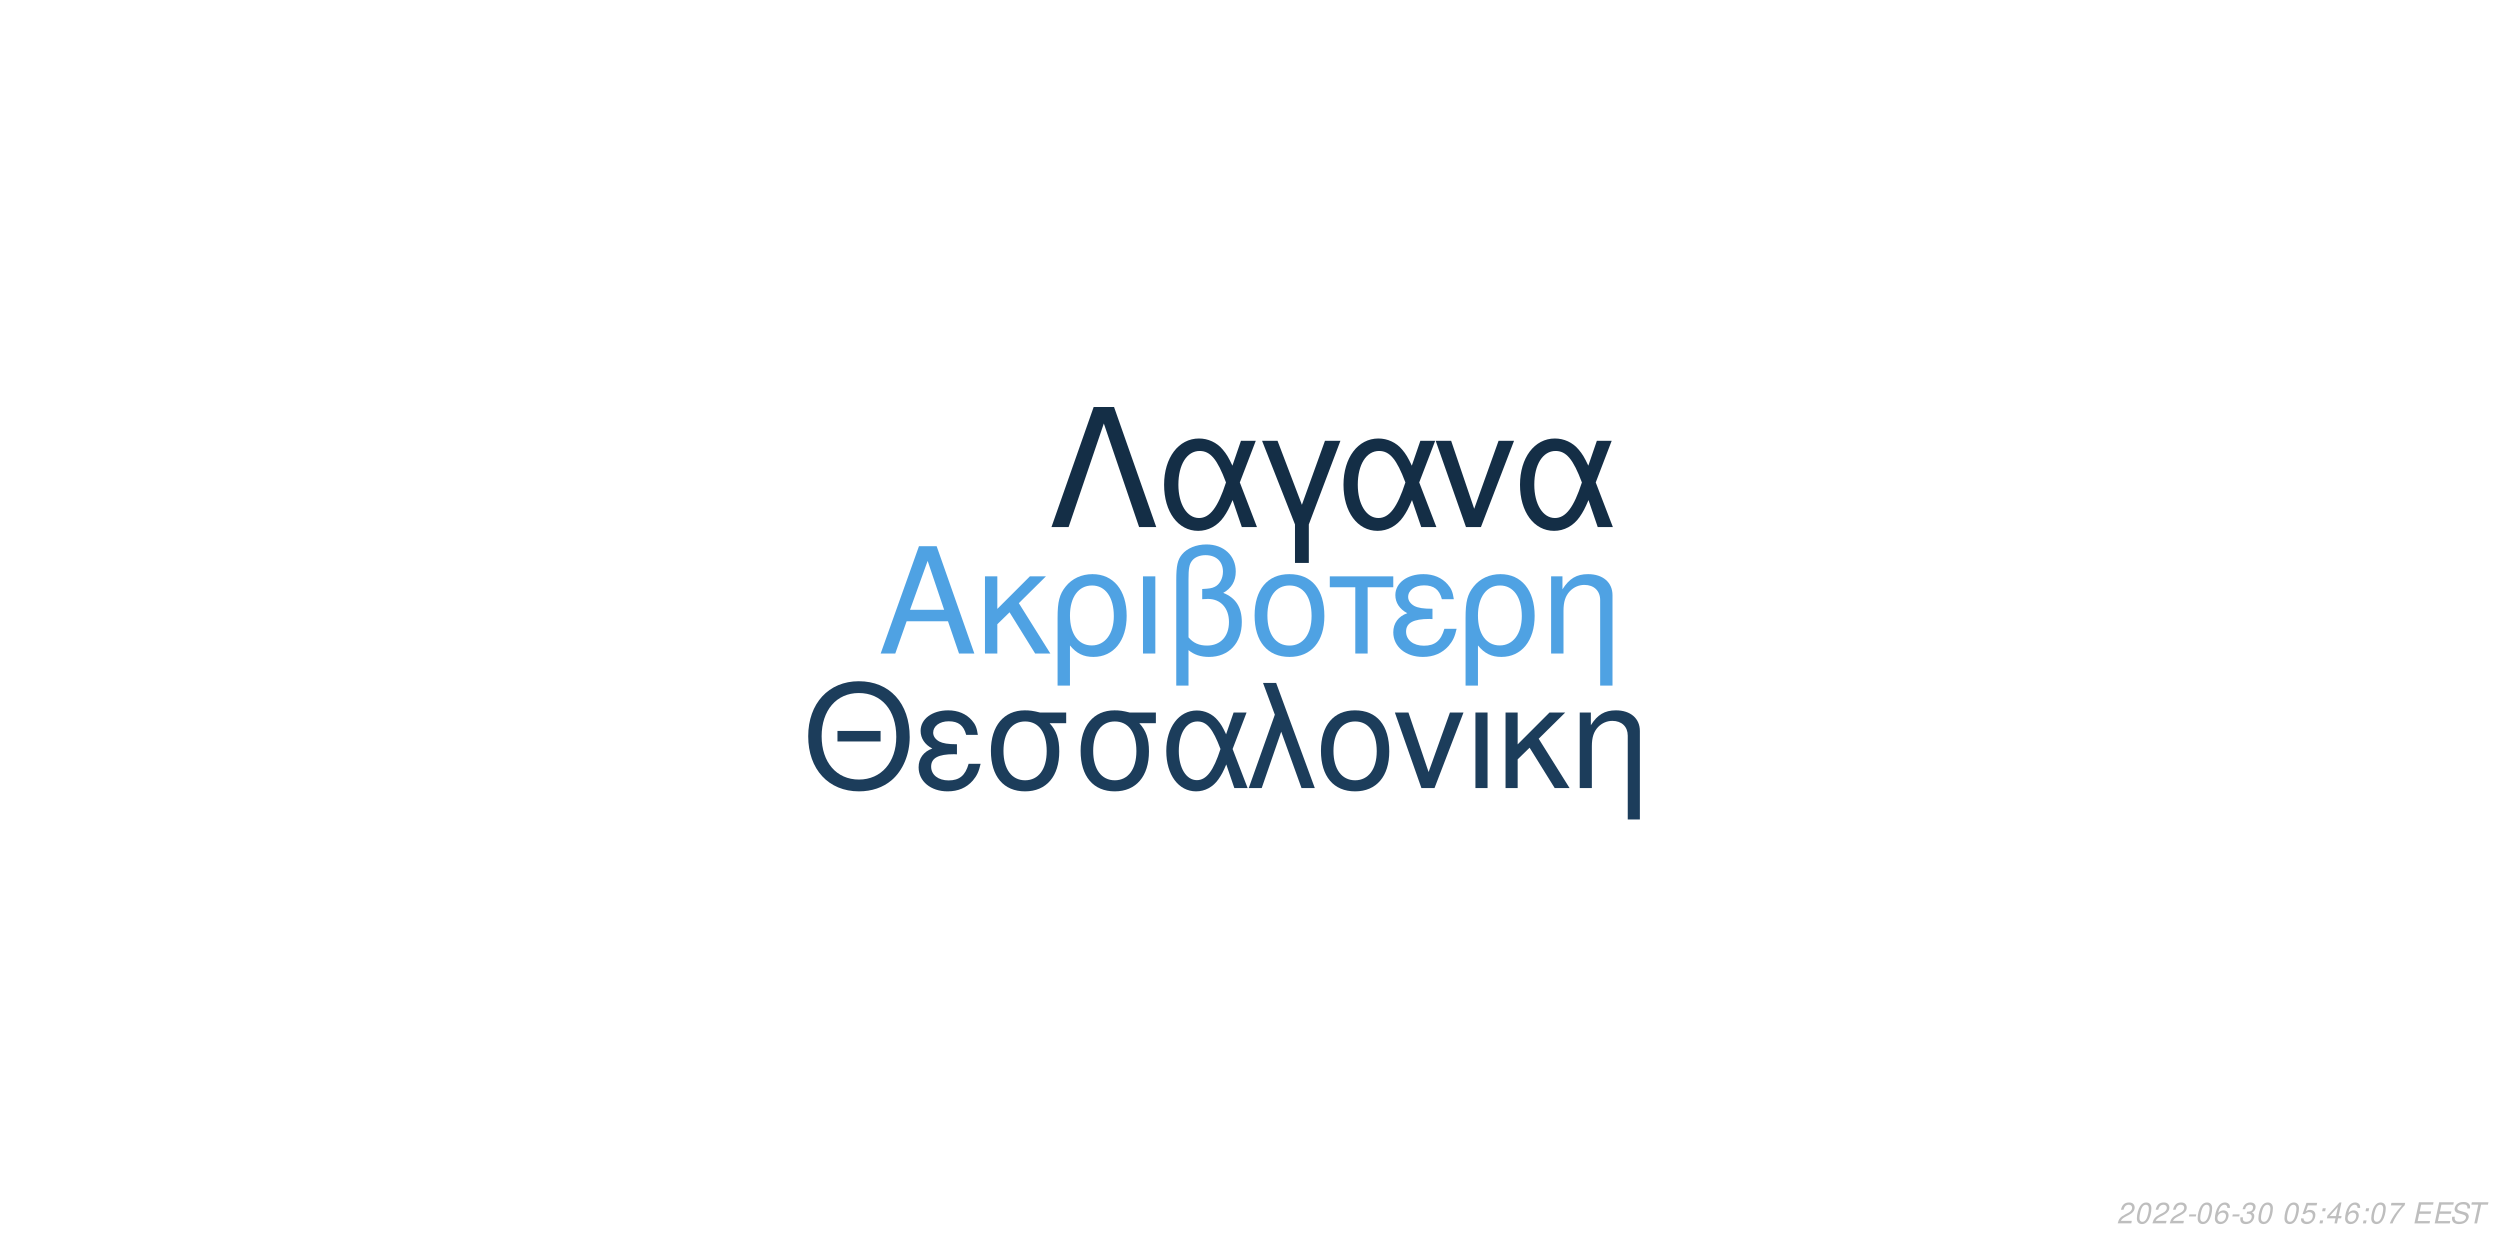
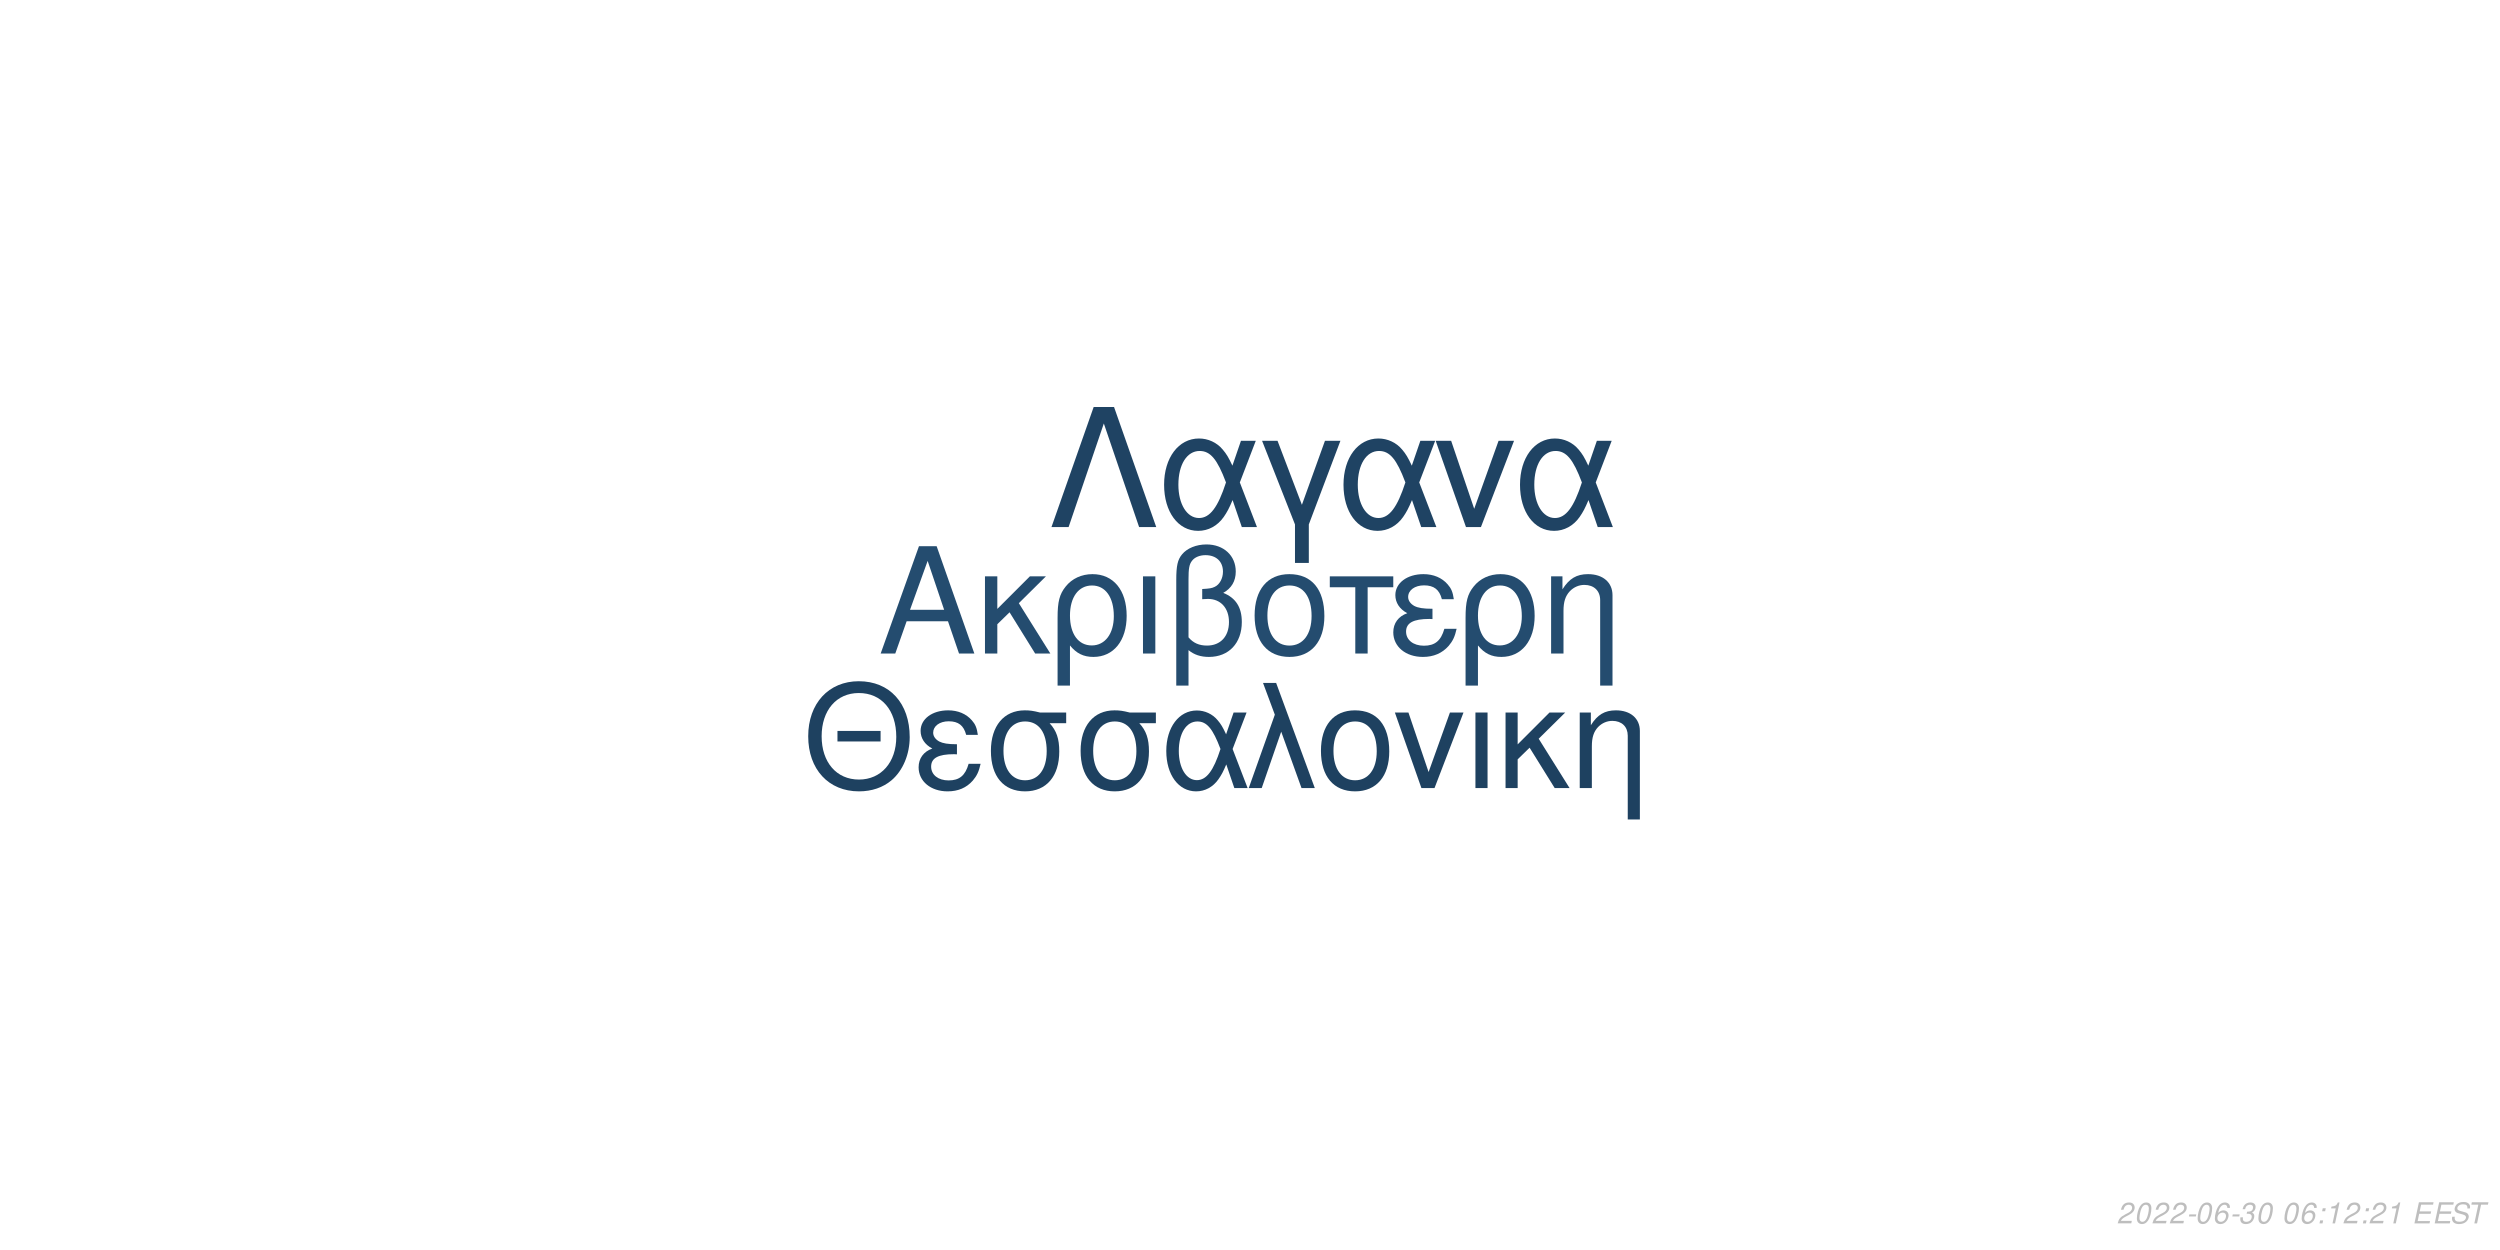
<svg xmlns="http://www.w3.org/2000/svg" xmlns:xlink="http://www.w3.org/1999/xlink" width="864pt" height="432pt" viewBox="0 0 864 432" version="1.1">
  <defs>
    <g>
      <symbol overflow="visible" id="glyph0-0">
        <path style="stroke:none;" d="" />
      </symbol>
      <symbol overflow="visible" id="glyph0-1">
        <path style="stroke:none;" d="M 24.125 -11.141 L 27.938 0 L 33.234 0 L 20.203 -37.094 L 14.094 -37.094 L 0.859 0 L 5.906 0 L 9.828 -11.141 Z M 22.797 -15.109 L 11 -15.109 L 17.094 -32.016 Z M 22.797 -15.109 " />
      </symbol>
      <symbol overflow="visible" id="glyph0-2">
        <path style="stroke:none;" d="M 7.172 -15.422 L 7.172 -26.672 L 2.906 -26.672 L 2.906 0 L 7.172 0 L 7.172 -10.125 L 11.406 -14.25 L 20.25 0 L 25.5 0 L 14.609 -17.406 L 23.969 -26.672 L 18.422 -26.672 Z M 7.172 -15.422 " />
      </symbol>
      <symbol overflow="visible" id="glyph0-3">
        <path style="stroke:none;" d="M 3 11.094 L 7.281 11.094 L 7.281 -2.797 C 9.516 -0.047 11.953 1.172 15.375 1.172 C 22.344 1.172 26.875 -4.422 26.875 -13.031 C 26.875 -21.891 22.297 -27.438 15.062 -27.438 C 11.297 -27.438 7.984 -25.906 5.797 -23.156 C 3.672 -20.516 3 -17.969 3 -12.359 Z M 14.906 -23.516 C 19.547 -23.516 22.438 -19.438 22.438 -12.922 C 22.438 -6.812 19.391 -2.797 14.812 -2.797 C 10.172 -2.797 7.281 -6.766 7.281 -13.125 C 7.281 -19.484 10.234 -23.516 14.906 -23.516 Z M 14.906 -23.516 " />
      </symbol>
      <symbol overflow="visible" id="glyph0-4">
        <path style="stroke:none;" d="M 3.516 0 L 7.781 0 L 7.781 -26.672 L 3.516 -26.672 Z M 3.516 0 " />
      </symbol>
      <symbol overflow="visible" id="glyph0-5">
        <path style="stroke:none;" d="M 4.016 11.094 L 8.25 11.094 L 8.25 -1.172 C 10.172 0.406 12.422 1.172 15.312 1.172 C 22.188 1.172 26.672 -3.609 26.672 -10.891 C 26.672 -15.984 24.578 -19.234 20.25 -20.969 C 23.109 -22.547 24.578 -25.031 24.578 -28.344 C 24.578 -33.844 20.406 -37.703 14.453 -37.703 C 10.938 -37.703 7.734 -36.391 6 -34.25 C 4.484 -32.422 4.016 -30.328 4.016 -25.391 Z M 8.25 -25.656 C 8.25 -29.359 8.5 -30.844 9.469 -32.062 C 10.375 -33.281 12.156 -34 14.094 -34 C 17.812 -34 20.156 -31.812 20.156 -28.297 C 20.156 -25.953 18.984 -23.812 17.297 -23.047 C 16.281 -22.547 15.469 -22.438 12.984 -22.297 L 12.984 -18.781 C 13.734 -18.828 14.344 -18.875 14.969 -18.875 C 19.344 -18.875 22.234 -15.719 22.234 -10.891 C 22.234 -5.906 19.281 -2.75 14.656 -2.75 C 11.953 -2.75 9.922 -3.609 8.25 -5.594 Z M 8.25 -25.656 " />
      </symbol>
      <symbol overflow="visible" id="glyph0-6">
        <path style="stroke:none;" d="M 14.094 -27.438 C 6.562 -27.438 2.094 -22.094 2.094 -13.125 C 2.094 -4.125 6.562 1.172 14.141 1.172 C 21.672 1.172 26.203 -4.172 26.203 -12.922 C 26.203 -22.188 21.828 -27.438 14.094 -27.438 Z M 14.141 -23.516 C 18.938 -23.516 21.781 -19.594 21.781 -12.984 C 21.781 -6.672 18.828 -2.75 14.141 -2.75 C 9.422 -2.75 6.516 -6.672 6.516 -13.125 C 6.516 -19.594 9.422 -23.516 14.141 -23.516 Z M 14.141 -23.516 " />
      </symbol>
      <symbol overflow="visible" id="glyph0-7">
        <path style="stroke:none;" d="M 7.891 0 L 12.156 0 L 12.156 -22.906 L 21.016 -22.906 L 21.016 -26.672 L -0.922 -26.672 L -0.922 -22.906 L 7.891 -22.906 Z M 7.891 0 " />
      </symbol>
      <symbol overflow="visible" id="glyph0-8">
        <path style="stroke:none;" d="M 14.562 -15.469 C 11.344 -15.469 9.562 -15.781 8.297 -16.438 C 6.922 -17.203 6.156 -18.328 6.156 -19.547 C 6.156 -21.891 8.453 -23.562 11.656 -23.562 C 15.062 -23.562 16.953 -22.094 17.812 -18.781 L 21.938 -18.781 C 21.578 -21.266 21.062 -22.5 19.797 -23.922 C 17.812 -26.203 14.906 -27.438 11.453 -27.438 C 5.797 -27.438 1.734 -24.375 1.734 -20.203 C 1.734 -17.609 3.156 -15.375 5.859 -13.938 C 2.797 -12.875 1.016 -10.484 1.016 -7.328 C 1.016 -2.391 5.297 1.172 11.25 1.172 C 14.969 1.172 17.906 -0.109 20.156 -2.641 C 21.578 -4.328 22.297 -5.797 22.906 -8.547 L 18.672 -8.547 C 17.5 -4.422 15.422 -2.703 11.609 -2.703 C 7.938 -2.703 5.438 -4.688 5.438 -7.578 C 5.438 -10.578 7.938 -11.953 13.484 -11.953 C 13.641 -11.953 14.094 -11.953 14.562 -11.906 Z M 14.562 -15.469 " />
      </symbol>
      <symbol overflow="visible" id="glyph0-9">
        <path style="stroke:none;" d="M 3.562 -26.672 L 3.562 0 L 7.844 0 L 7.844 -14.703 C 7.844 -17.906 8.5 -19.891 10.031 -21.531 C 11.406 -22.953 13.188 -23.719 15.062 -23.719 C 18.375 -23.719 20.516 -21.672 20.516 -18.469 L 20.516 11.094 L 24.781 11.094 L 24.781 -20.156 C 24.781 -24.578 21.469 -27.438 16.328 -27.438 C 12.359 -27.438 9.828 -25.906 7.484 -22.188 L 7.484 -26.672 Z M 3.562 -26.672 " />
      </symbol>
      <symbol overflow="visible" id="glyph1-0">
        <path style="stroke:none;" d="" />
      </symbol>
      <symbol overflow="visible" id="glyph1-1">
        <path style="stroke:none;" d="M 26.859 -19.734 L 11.953 -19.734 L 11.953 -16.094 L 26.859 -16.094 Z M 19.328 -36.922 C 8.922 -36.922 1.844 -29.25 1.844 -17.891 C 1.844 -6.484 8.875 1.141 19.391 1.141 C 23.812 1.141 27.703 -0.203 30.641 -2.688 C 34.578 -6.031 36.922 -11.656 36.922 -17.594 C 36.922 -29.297 30 -36.922 19.328 -36.922 Z M 19.328 -32.844 C 27.203 -32.844 32.281 -26.906 32.281 -17.688 C 32.281 -8.922 27.062 -2.938 19.391 -2.938 C 11.609 -2.938 6.484 -8.922 6.484 -17.891 C 6.484 -26.859 11.609 -32.844 19.328 -32.844 Z M 19.328 -32.844 " />
      </symbol>
      <symbol overflow="visible" id="glyph1-2">
        <path style="stroke:none;" d="M 14.25 -15.141 C 11.109 -15.141 9.375 -15.453 8.125 -16.094 C 6.781 -16.844 6.031 -17.938 6.031 -19.141 C 6.031 -21.422 8.266 -23.078 11.406 -23.078 C 14.75 -23.078 16.594 -21.625 17.438 -18.391 L 21.469 -18.391 C 21.125 -20.828 20.625 -22.031 19.391 -23.422 C 17.438 -25.656 14.594 -26.859 11.219 -26.859 C 5.688 -26.859 1.688 -23.875 1.688 -19.781 C 1.688 -17.234 3.094 -15.047 5.734 -13.656 C 2.734 -12.609 1 -10.266 1 -7.172 C 1 -2.344 5.188 1.141 11.016 1.141 C 14.656 1.141 17.547 -0.094 19.734 -2.594 C 21.125 -4.234 21.828 -5.688 22.422 -8.375 L 18.281 -8.375 C 17.141 -4.328 15.094 -2.641 11.359 -2.641 C 7.766 -2.641 5.328 -4.578 5.328 -7.422 C 5.328 -10.359 7.766 -11.703 13.203 -11.703 C 13.359 -11.703 13.797 -11.703 14.25 -11.656 Z M 14.25 -15.141 " />
      </symbol>
      <symbol overflow="visible" id="glyph1-3">
        <path style="stroke:none;" d="M 29 -26.109 L 19.938 -26.109 C 17.594 -26.703 16.438 -26.859 14.703 -26.859 C 7.469 -26.859 2.984 -21.469 2.984 -12.859 C 2.984 -4.031 7.375 1.141 14.797 1.141 C 22.172 1.141 26.609 -4.078 26.609 -12.656 C 26.609 -17.047 25.656 -19.828 23.266 -22.422 L 29 -22.422 Z M 14.797 -23.016 C 19.531 -23.016 22.266 -19.234 22.266 -12.75 C 22.266 -6.531 19.438 -2.688 14.797 -2.688 C 10.172 -2.688 7.328 -6.531 7.328 -12.859 C 7.328 -19.188 10.172 -23.016 14.797 -23.016 Z M 14.797 -23.016 " />
      </symbol>
      <symbol overflow="visible" id="glyph1-4">
        <path style="stroke:none;" d="M 29.344 -26.109 L 24.859 -26.109 L 22.266 -18.578 C 21.125 -21.031 20.484 -22.125 19.328 -23.469 C 17.547 -25.609 14.906 -26.812 12.156 -26.812 C 5.984 -26.812 1.594 -20.984 1.594 -12.812 C 1.594 -4.578 5.828 1.141 11.906 1.141 C 14.953 1.141 17.734 -0.344 19.625 -3.047 C 20.672 -4.531 21.281 -5.688 22.328 -8.172 L 25.109 0 L 29.703 0 L 24.516 -13.5 Z M 20.328 -13.5 C 17.891 -5.922 15.453 -2.734 12.156 -2.734 C 8.516 -2.734 5.922 -6.922 5.922 -12.812 C 5.922 -18.938 8.516 -23.016 12.359 -23.016 C 15.594 -23.016 17.688 -20.531 20.328 -13.5 Z M 20.328 -13.5 " />
      </symbol>
      <symbol overflow="visible" id="glyph1-5">
        <path style="stroke:none;" d="M 1.094 0 L 5.578 0 L 12.312 -19.484 L 19.328 0 L 23.922 0 L 10.562 -36.328 L 6.031 -36.328 L 10.109 -25.359 Z M 1.094 0 " />
      </symbol>
      <symbol overflow="visible" id="glyph1-6">
        <path style="stroke:none;" d="M 13.797 -26.859 C 6.422 -26.859 2.047 -21.625 2.047 -12.859 C 2.047 -4.031 6.422 1.141 13.859 1.141 C 21.234 1.141 25.656 -4.078 25.656 -12.656 C 25.656 -21.719 21.375 -26.859 13.797 -26.859 Z M 13.859 -23.016 C 18.531 -23.016 21.328 -19.188 21.328 -12.703 C 21.328 -6.531 18.438 -2.688 13.859 -2.688 C 9.219 -2.688 6.375 -6.531 6.375 -12.859 C 6.375 -19.188 9.219 -23.016 13.859 -23.016 Z M 13.859 -23.016 " />
      </symbol>
      <symbol overflow="visible" id="glyph1-7">
        <path style="stroke:none;" d="M 14.297 0 L 24.312 -26.109 L 19.625 -26.109 L 12.25 -5.531 L 5.281 -26.109 L 0.594 -26.109 L 9.766 0 Z M 14.297 0 " />
      </symbol>
      <symbol overflow="visible" id="glyph1-8">
        <path style="stroke:none;" d="M 3.438 0 L 7.625 0 L 7.625 -26.109 L 3.438 -26.109 Z M 3.438 0 " />
      </symbol>
      <symbol overflow="visible" id="glyph1-9">
        <path style="stroke:none;" d="M 7.031 -15.094 L 7.031 -26.109 L 2.844 -26.109 L 2.844 0 L 7.031 0 L 7.031 -9.922 L 11.156 -13.953 L 19.828 0 L 24.969 0 L 14.297 -17.047 L 23.469 -26.109 L 18.031 -26.109 Z M 7.031 -15.094 " />
      </symbol>
      <symbol overflow="visible" id="glyph1-10">
        <path style="stroke:none;" d="M 3.484 -26.109 L 3.484 0 L 7.672 0 L 7.672 -14.406 C 7.672 -17.547 8.328 -19.484 9.812 -21.078 C 11.156 -22.469 12.906 -23.219 14.75 -23.219 C 17.984 -23.219 20.078 -21.234 20.078 -18.094 L 20.078 10.859 L 24.266 10.859 L 24.266 -19.734 C 24.266 -24.062 21.031 -26.859 16 -26.859 C 12.109 -26.859 9.609 -25.359 7.328 -21.719 L 7.328 -26.109 Z M 3.484 -26.109 " />
      </symbol>
      <symbol overflow="visible" id="glyph2-0">
        <path style="stroke:none;" d="" />
      </symbol>
      <symbol overflow="visible" id="glyph2-1">
        <path style="stroke:none;" d="M 22.531 -41.484 L 15.484 -41.484 L 0.906 0 L 6.828 0 L 19 -35.797 L 31.188 0 L 37.109 0 Z M 22.531 -41.484 " />
      </symbol>
      <symbol overflow="visible" id="glyph2-2">
        <path style="stroke:none;" d="M 33.516 -29.812 L 28.391 -29.812 L 25.438 -21.219 C 24.125 -24.016 23.391 -25.266 22.078 -26.797 C 20.031 -29.25 17.016 -30.609 13.891 -30.609 C 6.828 -30.609 1.828 -23.953 1.828 -14.625 C 1.828 -5.234 6.656 1.312 13.594 1.312 C 17.078 1.312 20.266 -0.391 22.422 -3.469 C 23.609 -5.172 24.297 -6.484 25.5 -9.328 L 28.688 0 L 33.922 0 L 28 -15.422 Z M 23.219 -15.422 C 20.422 -6.766 17.641 -3.125 13.891 -3.125 C 9.734 -3.125 6.766 -7.906 6.766 -14.625 C 6.766 -21.625 9.734 -26.297 14.109 -26.297 C 17.812 -26.297 20.203 -23.453 23.219 -15.422 Z M 23.219 -15.422 " />
      </symbol>
      <symbol overflow="visible" id="glyph2-3">
        <path style="stroke:none;" d="M 12.062 12.406 L 16.844 12.406 L 16.844 -0.906 L 27.766 -29.812 L 22.422 -29.812 L 14.453 -7.688 L 6.031 -29.812 L 0.688 -29.812 L 12.062 -0.906 Z M 12.062 12.406 " />
      </symbol>
      <symbol overflow="visible" id="glyph2-4">
        <path style="stroke:none;" d="M 16.328 0 L 27.766 -29.812 L 22.422 -29.812 L 14 -6.312 L 6.031 -29.812 L 0.688 -29.812 L 11.156 0 Z M 16.328 0 " />
      </symbol>
      <symbol overflow="visible" id="glyph3-0">
        <path style="stroke:none;" d="" />
      </symbol>
      <symbol overflow="visible" id="glyph3-1">
        <path style="stroke:none;" d="M 5.234 -0.875 L 1.469 -0.875 C 1.641 -1.375 2.203 -1.891 3.109 -2.344 L 4.234 -2.938 C 5.562 -3.625 6.219 -4.469 6.219 -5.484 C 6.219 -5.938 6.062 -6.359 5.797 -6.656 C 5.469 -7.047 4.984 -7.234 4.312 -7.234 C 2.766 -7.234 1.891 -6.453 1.484 -4.734 L 2.375 -4.734 C 2.484 -5.188 2.609 -5.484 2.797 -5.75 C 3.094 -6.203 3.609 -6.453 4.188 -6.453 C 4.891 -6.453 5.344 -6.031 5.344 -5.375 C 5.344 -4.703 4.859 -4.094 4.016 -3.656 L 2.984 -3.125 C 1.234 -2.188 0.797 -1.656 0.344 -0.016 L 5.047 -0.016 Z M 5.234 -0.875 " />
      </symbol>
      <symbol overflow="visible" id="glyph3-2">
        <path style="stroke:none;" d="M 4.203 -7.234 C 3.375 -7.234 2.688 -6.812 2.125 -5.984 C 1.484 -5.047 0.984 -3.188 0.984 -1.734 C 0.984 -1.109 1.172 -0.562 1.484 -0.266 C 1.797 0.047 2.281 0.234 2.766 0.234 C 3.625 0.234 4.281 -0.156 4.859 -1.016 C 5.516 -1.953 6 -3.797 6 -5.266 C 6 -6.5 5.328 -7.234 4.203 -7.234 Z M 4.094 -6.453 C 4.734 -6.453 5.125 -5.984 5.125 -5.156 C 5.125 -4.203 4.781 -2.625 4.406 -1.812 C 3.984 -0.938 3.516 -0.547 2.875 -0.547 C 2.25 -0.547 1.875 -1.031 1.875 -1.828 C 1.875 -2.797 2.203 -4.344 2.594 -5.203 C 2.984 -6.047 3.453 -6.453 4.094 -6.453 Z M 4.094 -6.453 " />
      </symbol>
      <symbol overflow="visible" id="glyph3-3">
        <path style="stroke:none;" d="M 3.516 -3.125 L 1.125 -3.125 L 0.969 -2.406 L 3.359 -2.406 Z M 3.516 -3.125 " />
      </symbol>
      <symbol overflow="visible" id="glyph3-4">
        <path style="stroke:none;" d="M 6.125 -5.344 L 6.141 -5.625 C 6.141 -6.609 5.453 -7.234 4.391 -7.234 C 3.438 -7.234 2.641 -6.719 2.016 -5.703 C 1.422 -4.781 0.938 -2.953 0.938 -1.688 C 0.938 -0.516 1.688 0.234 2.859 0.234 C 3.703 0.234 4.438 -0.156 5 -0.875 C 5.406 -1.422 5.672 -2.156 5.672 -2.766 C 5.672 -3.812 4.969 -4.5 3.906 -4.5 C 3.234 -4.5 2.672 -4.234 2.094 -3.625 C 2.406 -5.375 3.234 -6.453 4.25 -6.453 C 4.703 -6.453 5.062 -6.234 5.172 -5.844 C 5.203 -5.719 5.234 -5.578 5.25 -5.344 Z M 3.656 -3.734 C 4.344 -3.734 4.797 -3.281 4.797 -2.625 C 4.797 -1.469 3.984 -0.547 2.984 -0.547 C 2.297 -0.547 1.812 -1.047 1.812 -1.766 C 1.812 -2.859 2.625 -3.734 3.656 -3.734 Z M 3.656 -3.734 " />
      </symbol>
      <symbol overflow="visible" id="glyph3-5">
        <path style="stroke:none;" d="M 2.922 -3.312 C 3.125 -3.344 3.234 -3.344 3.375 -3.344 C 4.203 -3.344 4.688 -3 4.688 -2.406 C 4.688 -1.312 3.906 -0.547 2.781 -0.547 C 2.047 -0.547 1.594 -0.938 1.594 -1.562 C 1.594 -1.719 1.609 -1.844 1.656 -2.094 L 0.766 -2.094 C 0.734 -1.797 0.719 -1.641 0.719 -1.469 C 0.719 -0.375 1.406 0.234 2.641 0.234 C 3.547 0.234 4.297 -0.078 4.812 -0.656 C 5.266 -1.156 5.562 -1.875 5.562 -2.547 C 5.562 -3.125 5.344 -3.453 4.797 -3.734 C 5.641 -4.234 6.016 -4.844 6.016 -5.734 C 6.016 -6.656 5.312 -7.234 4.203 -7.234 C 3.375 -7.234 2.672 -6.938 2.188 -6.375 C 1.891 -6.031 1.703 -5.641 1.516 -4.906 L 2.391 -4.906 C 2.5 -5.359 2.594 -5.594 2.734 -5.812 C 3.047 -6.234 3.516 -6.453 4.078 -6.453 C 4.734 -6.453 5.141 -6.125 5.141 -5.578 C 5.141 -5.188 5.016 -4.797 4.797 -4.547 C 4.516 -4.234 4 -4.062 3.266 -4.062 L 3.078 -4.062 Z M 2.922 -3.312 " />
      </symbol>
      <symbol overflow="visible" id="glyph3-6">
        <path style="stroke:none;" d="" />
      </symbol>
      <symbol overflow="visible" id="glyph3-7">
-         <path style="stroke:none;" d="M 6.297 -7.094 L 2.594 -7.094 L 1.234 -3.234 L 2.047 -3.234 C 2.656 -3.766 2.938 -3.906 3.531 -3.906 C 4.328 -3.906 4.797 -3.453 4.797 -2.688 C 4.797 -1.438 3.969 -0.547 2.828 -0.547 C 2.031 -0.547 1.609 -0.938 1.578 -1.734 L 0.703 -1.734 L 0.703 -1.516 C 0.703 -0.938 0.844 -0.547 1.188 -0.266 C 1.562 0.062 2.078 0.234 2.703 0.234 C 3.656 0.234 4.391 -0.156 4.984 -0.922 C 5.422 -1.5 5.672 -2.234 5.672 -2.953 C 5.672 -4 4.938 -4.672 3.812 -4.672 C 3.328 -4.672 2.906 -4.547 2.406 -4.234 L 3.109 -6.219 L 6.109 -6.219 Z M 6.297 -7.094 " />
+         <path style="stroke:none;" d="M 2.359 -1.031 L 1.312 -1.031 L 1.094 0 L 2.141 0 Z M 3.266 -5.234 L 2.219 -5.234 L 2 -4.203 L 3.047 -4.203 Z M 3.266 -5.234 " />
      </symbol>
      <symbol overflow="visible" id="glyph3-8">
-         <path style="stroke:none;" d="M 2.359 -1.031 L 1.312 -1.031 L 1.094 0 L 2.141 0 Z M 3.266 -5.234 L 2.219 -5.234 L 2 -4.203 L 3.047 -4.203 Z M 3.266 -5.234 " />
+         <path style="stroke:none;" d="M 3.703 -5.188 L 2.594 0 L 3.469 0 L 5.016 -7.234 L 4.438 -7.234 C 3.906 -6.156 3.688 -6.016 2.234 -5.812 L 2.109 -5.188 Z M 3.703 -5.188 " />
      </symbol>
      <symbol overflow="visible" id="glyph3-9">
-         <path style="stroke:none;" d="M 3.625 -1.75 L 3.266 0 L 4.141 0 L 4.516 -1.75 L 5.562 -1.75 L 5.734 -2.531 L 4.688 -2.531 L 5.688 -7.234 L 5.016 -7.234 L 0.844 -2.672 L 0.641 -1.75 Z M 3.797 -2.531 L 1.594 -2.531 L 4.469 -5.703 Z M 3.797 -2.531 " />
+         <path style="stroke:none;" d="M 2.547 -3.312 L 6.5 -3.312 L 6.688 -4.141 L 2.719 -4.141 L 3.219 -6.469 L 7.344 -6.469 L 7.516 -7.297 L 2.453 -7.297 L 0.906 0 L 6.125 0 L 6.297 -0.812 L 2.016 -0.812 Z M 2.547 -3.312 " />
      </symbol>
      <symbol overflow="visible" id="glyph3-10">
-         <path style="stroke:none;" d="M 6.703 -7.094 L 1.953 -7.094 L 1.766 -6.219 L 5.594 -6.219 C 3.344 -3.688 2.266 -2.109 1.375 0 L 2.344 0 C 3.031 -1.906 4.828 -4.594 6.547 -6.281 Z M 6.703 -7.094 " />
+         <path style="stroke:none;" d="M 7.062 -5.156 C 7.125 -5.438 7.141 -5.562 7.141 -5.703 C 7.141 -6.156 6.938 -6.594 6.594 -6.891 C 6.188 -7.25 5.656 -7.406 4.875 -7.406 C 3.844 -7.406 3.047 -7.125 2.5 -6.562 C 2.094 -6.141 1.781 -5.438 1.781 -4.922 C 1.781 -4.297 2.219 -3.766 2.891 -3.562 L 4.594 -3.094 C 5.406 -2.859 5.734 -2.578 5.734 -2.094 C 5.734 -1.781 5.547 -1.406 5.266 -1.141 C 4.844 -0.766 4.266 -0.578 3.453 -0.578 C 2.328 -0.578 1.812 -0.984 1.812 -1.906 C 1.812 -2.047 1.812 -2.125 1.844 -2.312 L 0.984 -2.312 C 0.906 -2.062 0.891 -1.906 0.891 -1.688 C 0.891 -0.484 1.797 0.234 3.297 0.234 C 4.359 0.234 5.234 -0.062 5.812 -0.609 C 6.344 -1.078 6.688 -1.797 6.688 -2.375 C 6.688 -2.641 6.609 -2.906 6.453 -3.156 C 6.234 -3.5 5.938 -3.703 5.469 -3.828 L 3.75 -4.312 C 2.984 -4.547 2.734 -4.734 2.734 -5.188 C 2.734 -5.547 2.875 -5.844 3.188 -6.109 C 3.547 -6.438 4.031 -6.594 4.703 -6.594 C 5.266 -6.594 5.688 -6.484 5.906 -6.297 C 6.094 -6.125 6.219 -5.797 6.219 -5.516 C 6.219 -5.422 6.203 -5.344 6.188 -5.156 Z M 7.062 -5.156 " />
      </symbol>
      <symbol overflow="visible" id="glyph3-11">
-         <path style="stroke:none;" d="M 2.547 -3.312 L 6.5 -3.312 L 6.688 -4.141 L 2.719 -4.141 L 3.219 -6.469 L 7.344 -6.469 L 7.516 -7.297 L 2.453 -7.297 L 0.906 0 L 6.125 0 L 6.297 -0.812 L 2.016 -0.812 Z M 2.547 -3.312 " />
-       </symbol>
-       <symbol overflow="visible" id="glyph3-12">
-         <path style="stroke:none;" d="M 7.062 -5.156 C 7.125 -5.438 7.141 -5.562 7.141 -5.703 C 7.141 -6.156 6.938 -6.594 6.594 -6.891 C 6.188 -7.25 5.656 -7.406 4.875 -7.406 C 3.844 -7.406 3.047 -7.125 2.5 -6.562 C 2.094 -6.141 1.781 -5.438 1.781 -4.922 C 1.781 -4.297 2.219 -3.766 2.891 -3.562 L 4.594 -3.094 C 5.406 -2.859 5.734 -2.578 5.734 -2.094 C 5.734 -1.781 5.547 -1.406 5.266 -1.141 C 4.844 -0.766 4.266 -0.578 3.453 -0.578 C 2.328 -0.578 1.812 -0.984 1.812 -1.906 C 1.812 -2.047 1.812 -2.125 1.844 -2.312 L 0.984 -2.312 C 0.906 -2.062 0.891 -1.906 0.891 -1.688 C 0.891 -0.484 1.797 0.234 3.297 0.234 C 4.359 0.234 5.234 -0.062 5.812 -0.609 C 6.344 -1.078 6.688 -1.797 6.688 -2.375 C 6.688 -2.641 6.609 -2.906 6.453 -3.156 C 6.234 -3.5 5.938 -3.703 5.469 -3.828 L 3.75 -4.312 C 2.984 -4.547 2.734 -4.734 2.734 -5.188 C 2.734 -5.547 2.875 -5.844 3.188 -6.109 C 3.547 -6.438 4.031 -6.594 4.703 -6.594 C 5.266 -6.594 5.688 -6.484 5.906 -6.297 C 6.094 -6.125 6.219 -5.797 6.219 -5.516 C 6.219 -5.422 6.203 -5.344 6.188 -5.156 Z M 7.062 -5.156 " />
-       </symbol>
-       <symbol overflow="visible" id="glyph3-13">
        <path style="stroke:none;" d="M 4.938 -6.469 L 7.312 -6.469 L 7.484 -7.297 L 1.75 -7.297 L 1.578 -6.469 L 3.984 -6.469 L 2.609 0 L 3.547 0 Z M 4.938 -6.469 " />
      </symbol>
    </g>
  </defs>
  <g id="surface1">
    <rect x="0" y="0" width="864" height="432" style="fill:rgb(100%,100%,100%);fill-opacity:1;stroke:none;" />
-     <g style="fill:rgb(30.98%,63.529%,89.02%);fill-opacity:1;">
+     <g style="fill:rgb(14.118%,29.804%,43.529%);fill-opacity:1;">
      <use xlink:href="#glyph0-1" x="303.5" y="225.861" />
      <use xlink:href="#glyph0-2" x="337.5" y="225.861" />
      <use xlink:href="#glyph0-3" x="362.5" y="225.861" />
      <use xlink:href="#glyph0-4" x="391.5" y="225.861" />
      <use xlink:href="#glyph0-5" x="402.5" y="225.861" />
      <use xlink:href="#glyph0-6" x="431.5" y="225.861" />
      <use xlink:href="#glyph0-7" x="460.5" y="225.861" />
      <use xlink:href="#glyph0-8" x="480.5" y="225.861" />
      <use xlink:href="#glyph0-3" x="503.5" y="225.861" />
      <use xlink:href="#glyph0-9" x="532.5" y="225.861" />
    </g>
-     <g style="fill:rgb(10.98%,23.922%,35.686%);fill-opacity:1;">
+     <g style="fill:rgb(11.765%,25.49%,37.647%);fill-opacity:1;">
      <use xlink:href="#glyph1-1" x="277.473" y="272.354" />
      <use xlink:href="#glyph1-2" x="316.473" y="272.354" />
      <use xlink:href="#glyph1-3" x="339.473" y="272.354" />
      <use xlink:href="#glyph1-3" x="370.473" y="272.354" />
      <use xlink:href="#glyph1-4" x="401.473" y="272.354" />
      <use xlink:href="#glyph1-5" x="430.473" y="272.354" />
      <use xlink:href="#glyph1-6" x="454.473" y="272.354" />
      <use xlink:href="#glyph1-7" x="481.473" y="272.354" />
      <use xlink:href="#glyph1-8" x="506.473" y="272.354" />
      <use xlink:href="#glyph1-9" x="517.473" y="272.354" />
      <use xlink:href="#glyph1-10" x="542.473" y="272.354" />
    </g>
-     <g style="fill:rgb(7.843%,18.039%,27.451%);fill-opacity:1;">
+     <g style="fill:rgb(12.157%,26.275%,38.824%);fill-opacity:1;">
      <use xlink:href="#glyph2-1" x="362.484" y="182.152" />
      <use xlink:href="#glyph2-2" x="400.484" y="182.152" />
      <use xlink:href="#glyph2-3" x="435.484" y="182.152" />
      <use xlink:href="#glyph2-2" x="462.484" y="182.152" />
      <use xlink:href="#glyph2-4" x="495.484" y="182.152" />
      <use xlink:href="#glyph2-2" x="523.484" y="182.152" />
    </g>
    <g style="fill:rgb(74.51%,74.51%,74.51%);fill-opacity:1;">
      <use xlink:href="#glyph3-1" x="731.52" y="422.81" />
      <use xlink:href="#glyph3-2" x="737.52" y="422.81" />
      <use xlink:href="#glyph3-1" x="743.52" y="422.81" />
      <use xlink:href="#glyph3-1" x="749.52" y="422.81" />
      <use xlink:href="#glyph3-3" x="755.52" y="422.81" />
      <use xlink:href="#glyph3-2" x="758.52" y="422.81" />
      <use xlink:href="#glyph3-4" x="764.52" y="422.81" />
      <use xlink:href="#glyph3-3" x="770.52" y="422.81" />
      <use xlink:href="#glyph3-5" x="773.52" y="422.81" />
      <use xlink:href="#glyph3-2" x="779.52" y="422.81" />
      <use xlink:href="#glyph3-6" x="785.52" y="422.81" />
      <use xlink:href="#glyph3-2" x="788.52" y="422.81" />
-       <use xlink:href="#glyph3-7" x="794.52" y="422.81" />
-       <use xlink:href="#glyph3-8" x="800.52" y="422.81" />
-       <use xlink:href="#glyph3-9" x="803.52" y="422.81" />
-       <use xlink:href="#glyph3-4" x="809.52" y="422.81" />
-       <use xlink:href="#glyph3-8" x="815.52" y="422.81" />
-       <use xlink:href="#glyph3-2" x="818.52" y="422.81" />
-       <use xlink:href="#glyph3-10" x="824.52" y="422.81" />
+       <use xlink:href="#glyph3-4" x="794.52" y="422.81" />
+       <use xlink:href="#glyph3-7" x="800.52" y="422.81" />
+       <use xlink:href="#glyph3-8" x="803.52" y="422.81" />
+       <use xlink:href="#glyph3-1" x="809.52" y="422.81" />
+       <use xlink:href="#glyph3-7" x="815.52" y="422.81" />
+       <use xlink:href="#glyph3-1" x="818.52" y="422.81" />
+       <use xlink:href="#glyph3-8" x="824.52" y="422.81" />
      <use xlink:href="#glyph3-6" x="830.52" y="422.81" />
-       <use xlink:href="#glyph3-11" x="833.52" y="422.81" />
-       <use xlink:href="#glyph3-11" x="840.52" y="422.81" />
-       <use xlink:href="#glyph3-12" x="846.52" y="422.81" />
-       <use xlink:href="#glyph3-13" x="852.52" y="422.81" />
+       <use xlink:href="#glyph3-9" x="833.52" y="422.81" />
+       <use xlink:href="#glyph3-9" x="840.52" y="422.81" />
+       <use xlink:href="#glyph3-10" x="846.52" y="422.81" />
+       <use xlink:href="#glyph3-11" x="852.52" y="422.81" />
    </g>
  </g>
</svg>
